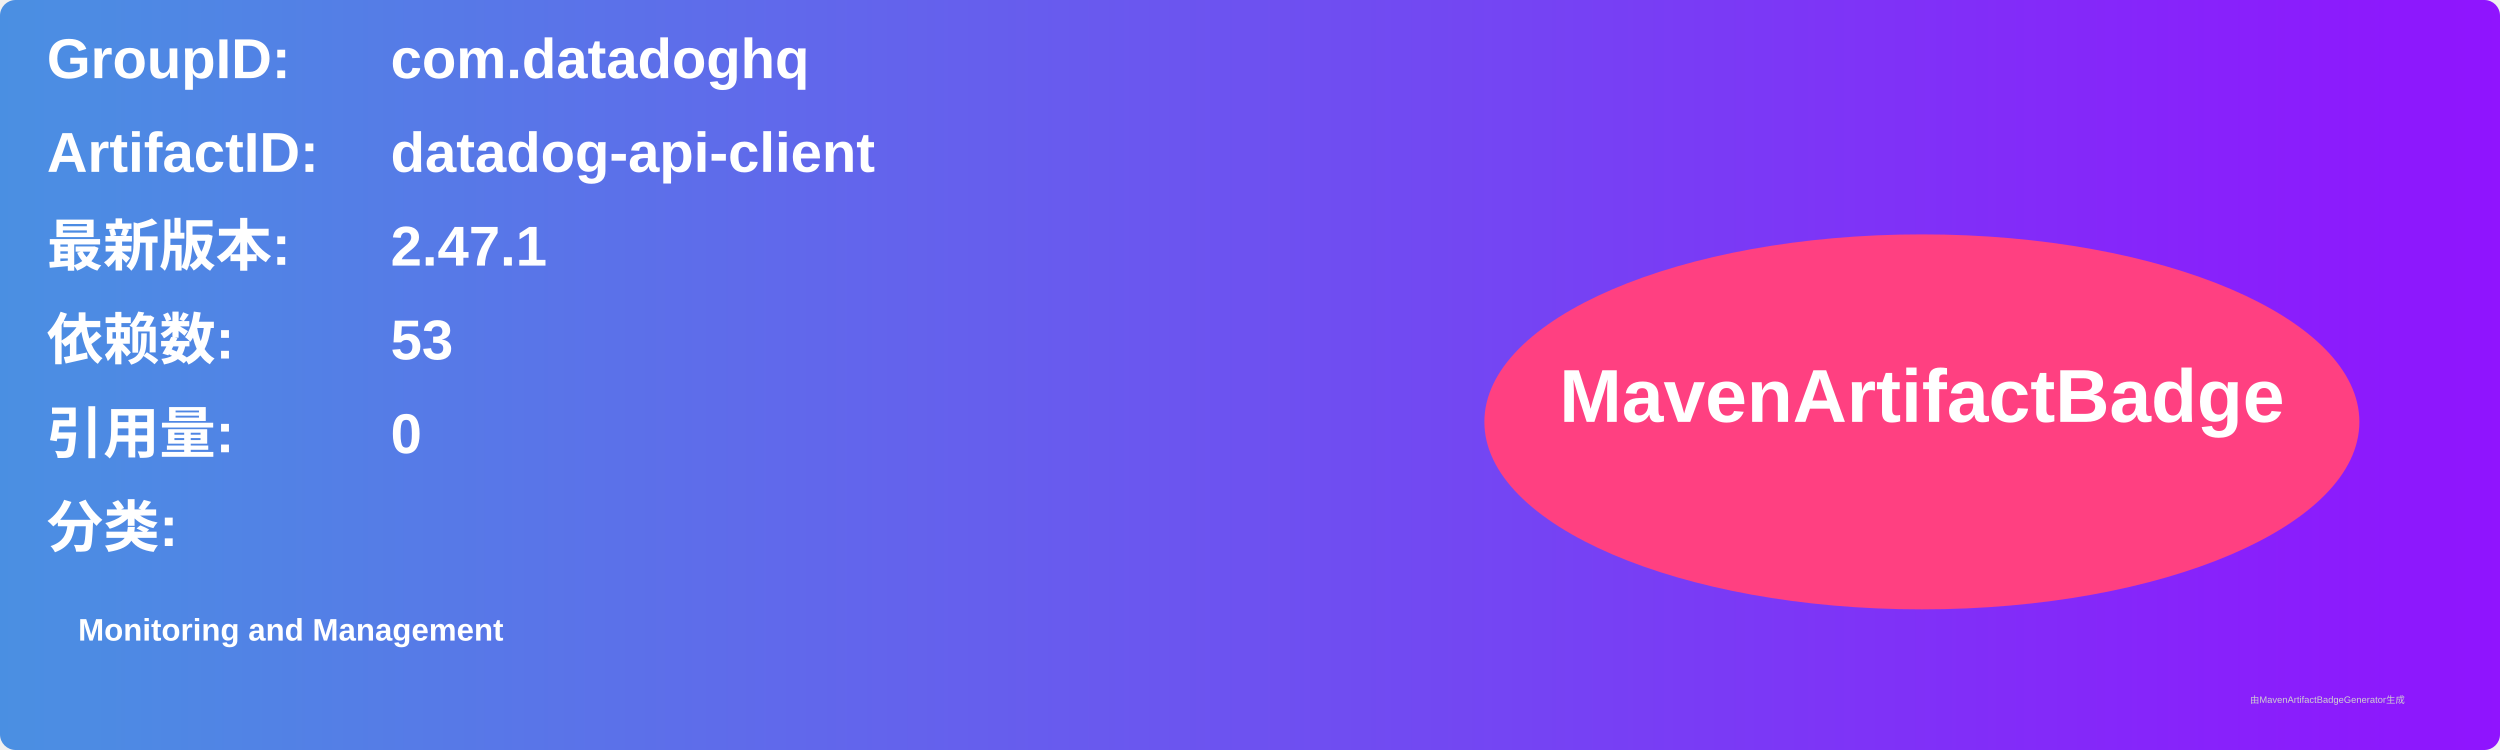
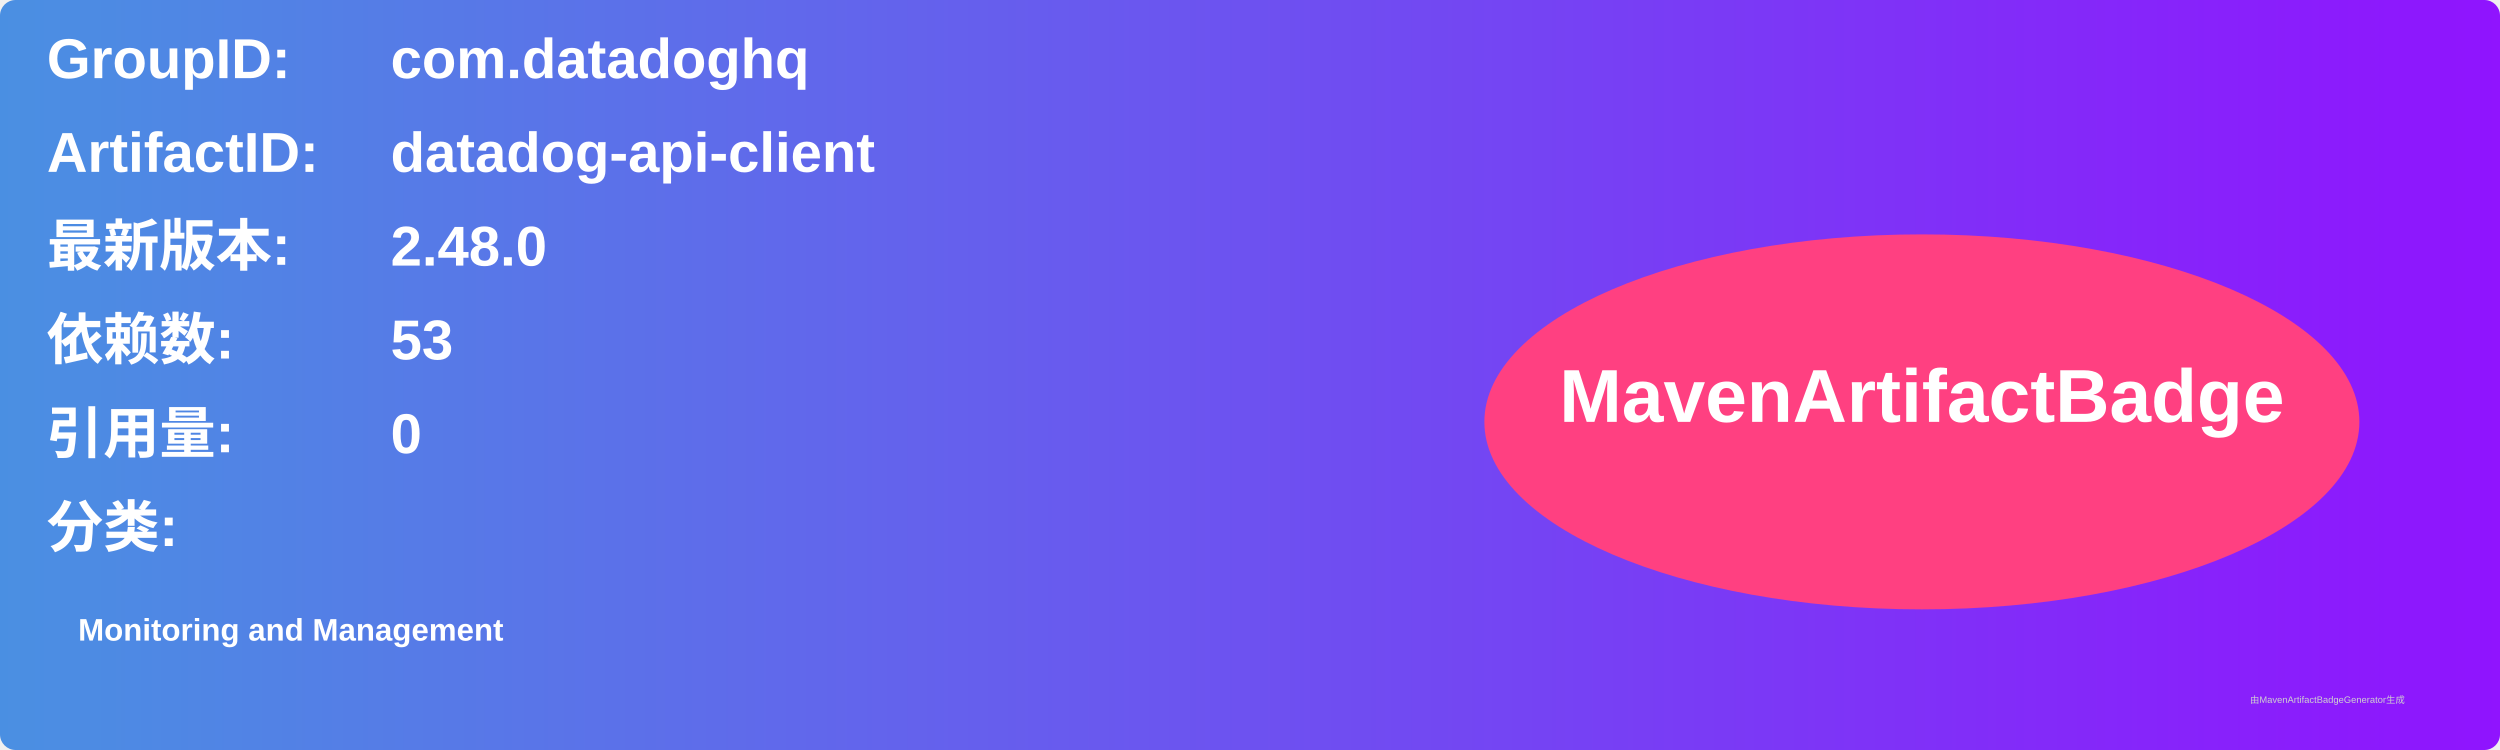
<svg xmlns="http://www.w3.org/2000/svg" width="800" height="240" viewBox="0 0 800 240">
  <linearGradient id="grad" x1="0%" y1="0%" x2="100%" y2="0%">
    <stop offset="0%" stop-color="#4a90e2" />
    <stop offset="100%" stop-color="#9013fe" />
  </linearGradient>
  <rect width="100%" height="100%" rx="5" ry="5" fill="url(#grad)" />
  <g transform="translate(15, 15)">
    <text x="0" y="10" font-family="Arial" font-size="18" fill="white" font-weight="bold" width="260">GroupID:</text>
    <text x="110" y="10" font-family="Arial" font-size="18" fill="white" font-weight="bold" width="460">com.datadoghq</text>
    <text x="0" y="40" font-family="Arial" font-size="18" fill="white" font-weight="bold" width="260">ArtifactID:</text>
    <text x="110" y="40" font-family="Arial" font-size="18" fill="white" font-weight="bold" width="460">datadog-api-client</text>
    <text x="0" y="70" font-family="Arial" font-size="18" fill="white" font-weight="bold">最新版本:</text>
    <text x="110" y="70" font-family="Arial" font-size="18" fill="white" font-weight="bold">
-       <tspan font-weight="bold">2.47.1</tspan>
+       <tspan font-weight="bold">2.48.0</tspan>
    </text>
    <text x="0" y="100" font-family="Arial" font-size="18" fill="white" font-weight="bold">依赖数: </text>
    <text x="110" y="100" font-family="Arial" font-size="18" fill="white">
      <tspan font-weight="bold">53</tspan>
    </text>
    <text x="0" y="130" font-family="Arial" font-size="18" fill="white" font-weight="bold">引用量: </text>
    <text x="110" y="130" font-family="Arial" font-size="18" fill="white">
      <tspan font-weight="bold">0</tspan>
    </text>
    <text x="0" y="160" font-family="Arial" font-size="18" fill="white" font-weight="bold">分类:</text>
    <text x="10" y="190" font-family="Arial" font-size="10" fill="white">
      <tspan font-weight="bold">Monitoring and Management</tspan>
    </text>
    <ellipse cx="600" cy="120" rx="140" ry="60" fill="#ff4081" />
    <text x="600" y="120" text-anchor="middle" font-family="Arial" font-size="24" fill="white" font-weight="bold">MavenArtifactBadge</text>
  </g>
  <text x="720" y="225" font-family="Arial" font-size="3" fill="#d0d0d0">由MavenArtifactBadgeGenerator生成</text>
</svg>
